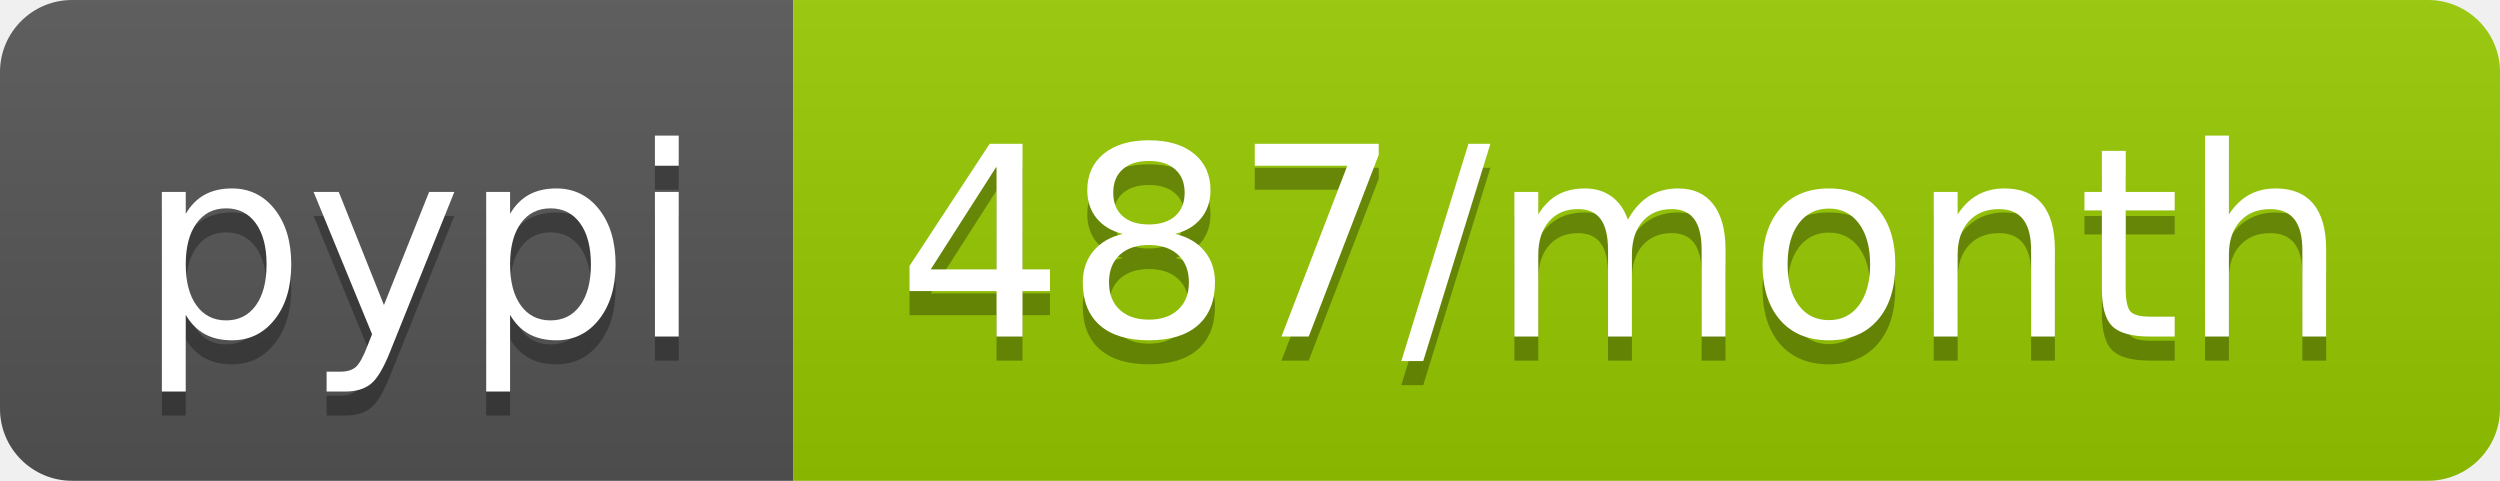
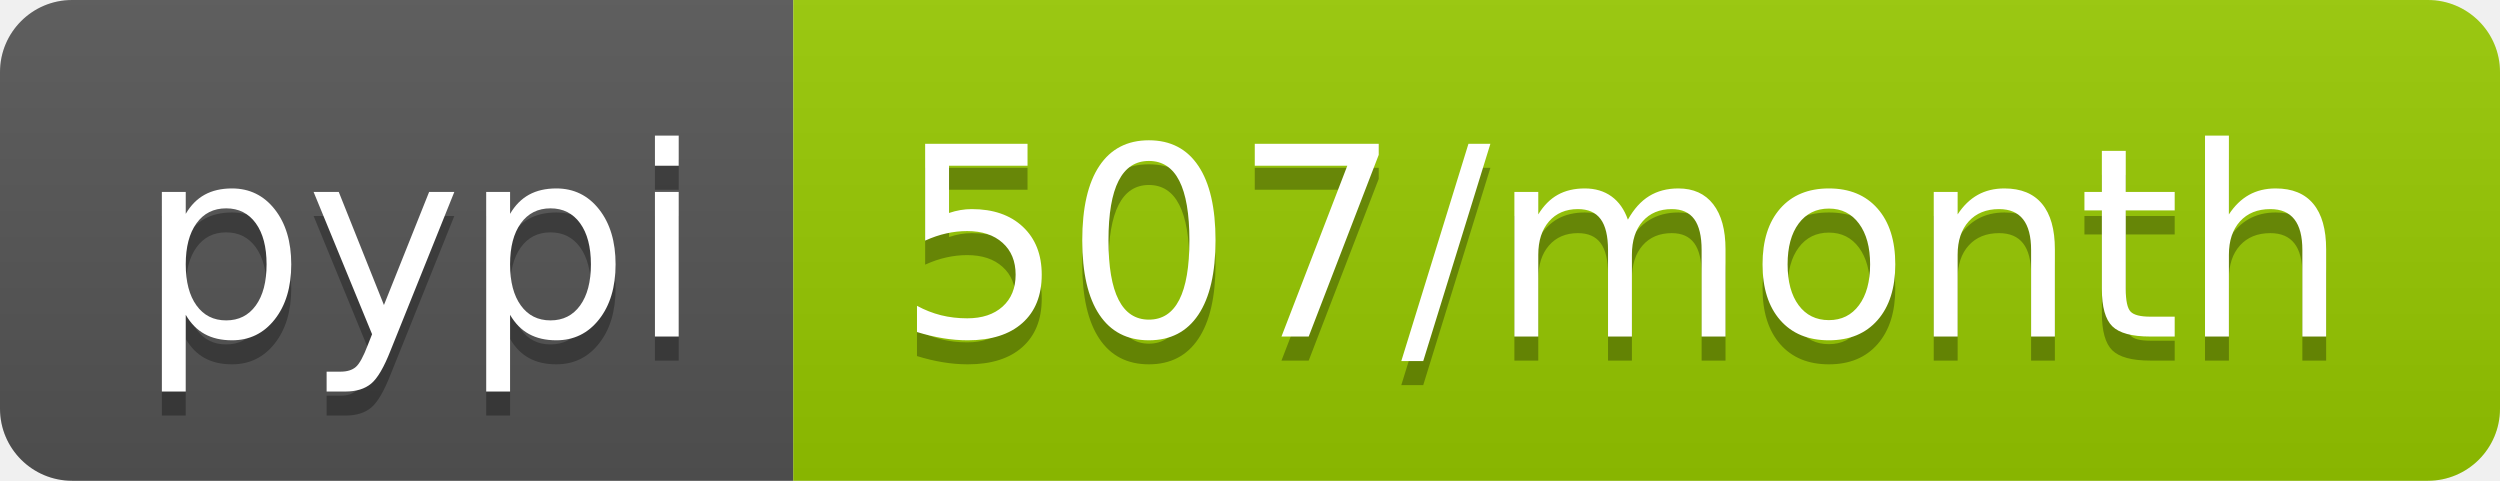
<svg xmlns="http://www.w3.org/2000/svg" width="104" height="20">
  <linearGradient id="b" x2="0" y2="100%">
    <stop offset="0" stop-color="#bbb" stop-opacity=".1" />
    <stop offset="1" stop-opacity=".1" />
  </linearGradient>
  <clipPath id="a">
    <rect width="104" height="20" rx="3" fill="#fff" />
  </clipPath>
  <g clip-path="url(#a)">
    <path fill="#555" d="M0 0h33v20H0z" />
    <path fill="#97ca00" d="M33 0h71v20H33z" />
    <path fill="url(#b)" d="M0 0h104v20H0z" />
  </g>
  <g fill="#fff" text-anchor="middle" font-family="DejaVu Sans,Verdana,Geneva,sans-serif" font-size="110">
    <text x="175" y="150" fill="#010101" fill-opacity=".3" transform="scale(.1)" textLength="230">pypi</text>
    <text x="175" y="140" transform="scale(.1)" textLength="230">pypi</text>
-     <text x="675" y="150" fill="#010101" fill-opacity=".3" transform="scale(.1)" textLength="610">487/month</text>
-     <text x="675" y="140" transform="scale(.1)" textLength="610">487/month</text>
+     <text x="675" y="150" fill="#010101" fill-opacity=".3" transform="scale(.1)" textLength="610">507/month</text>
+     <text x="675" y="140" transform="scale(.1)" textLength="610">507/month</text>
  </g>
</svg>
